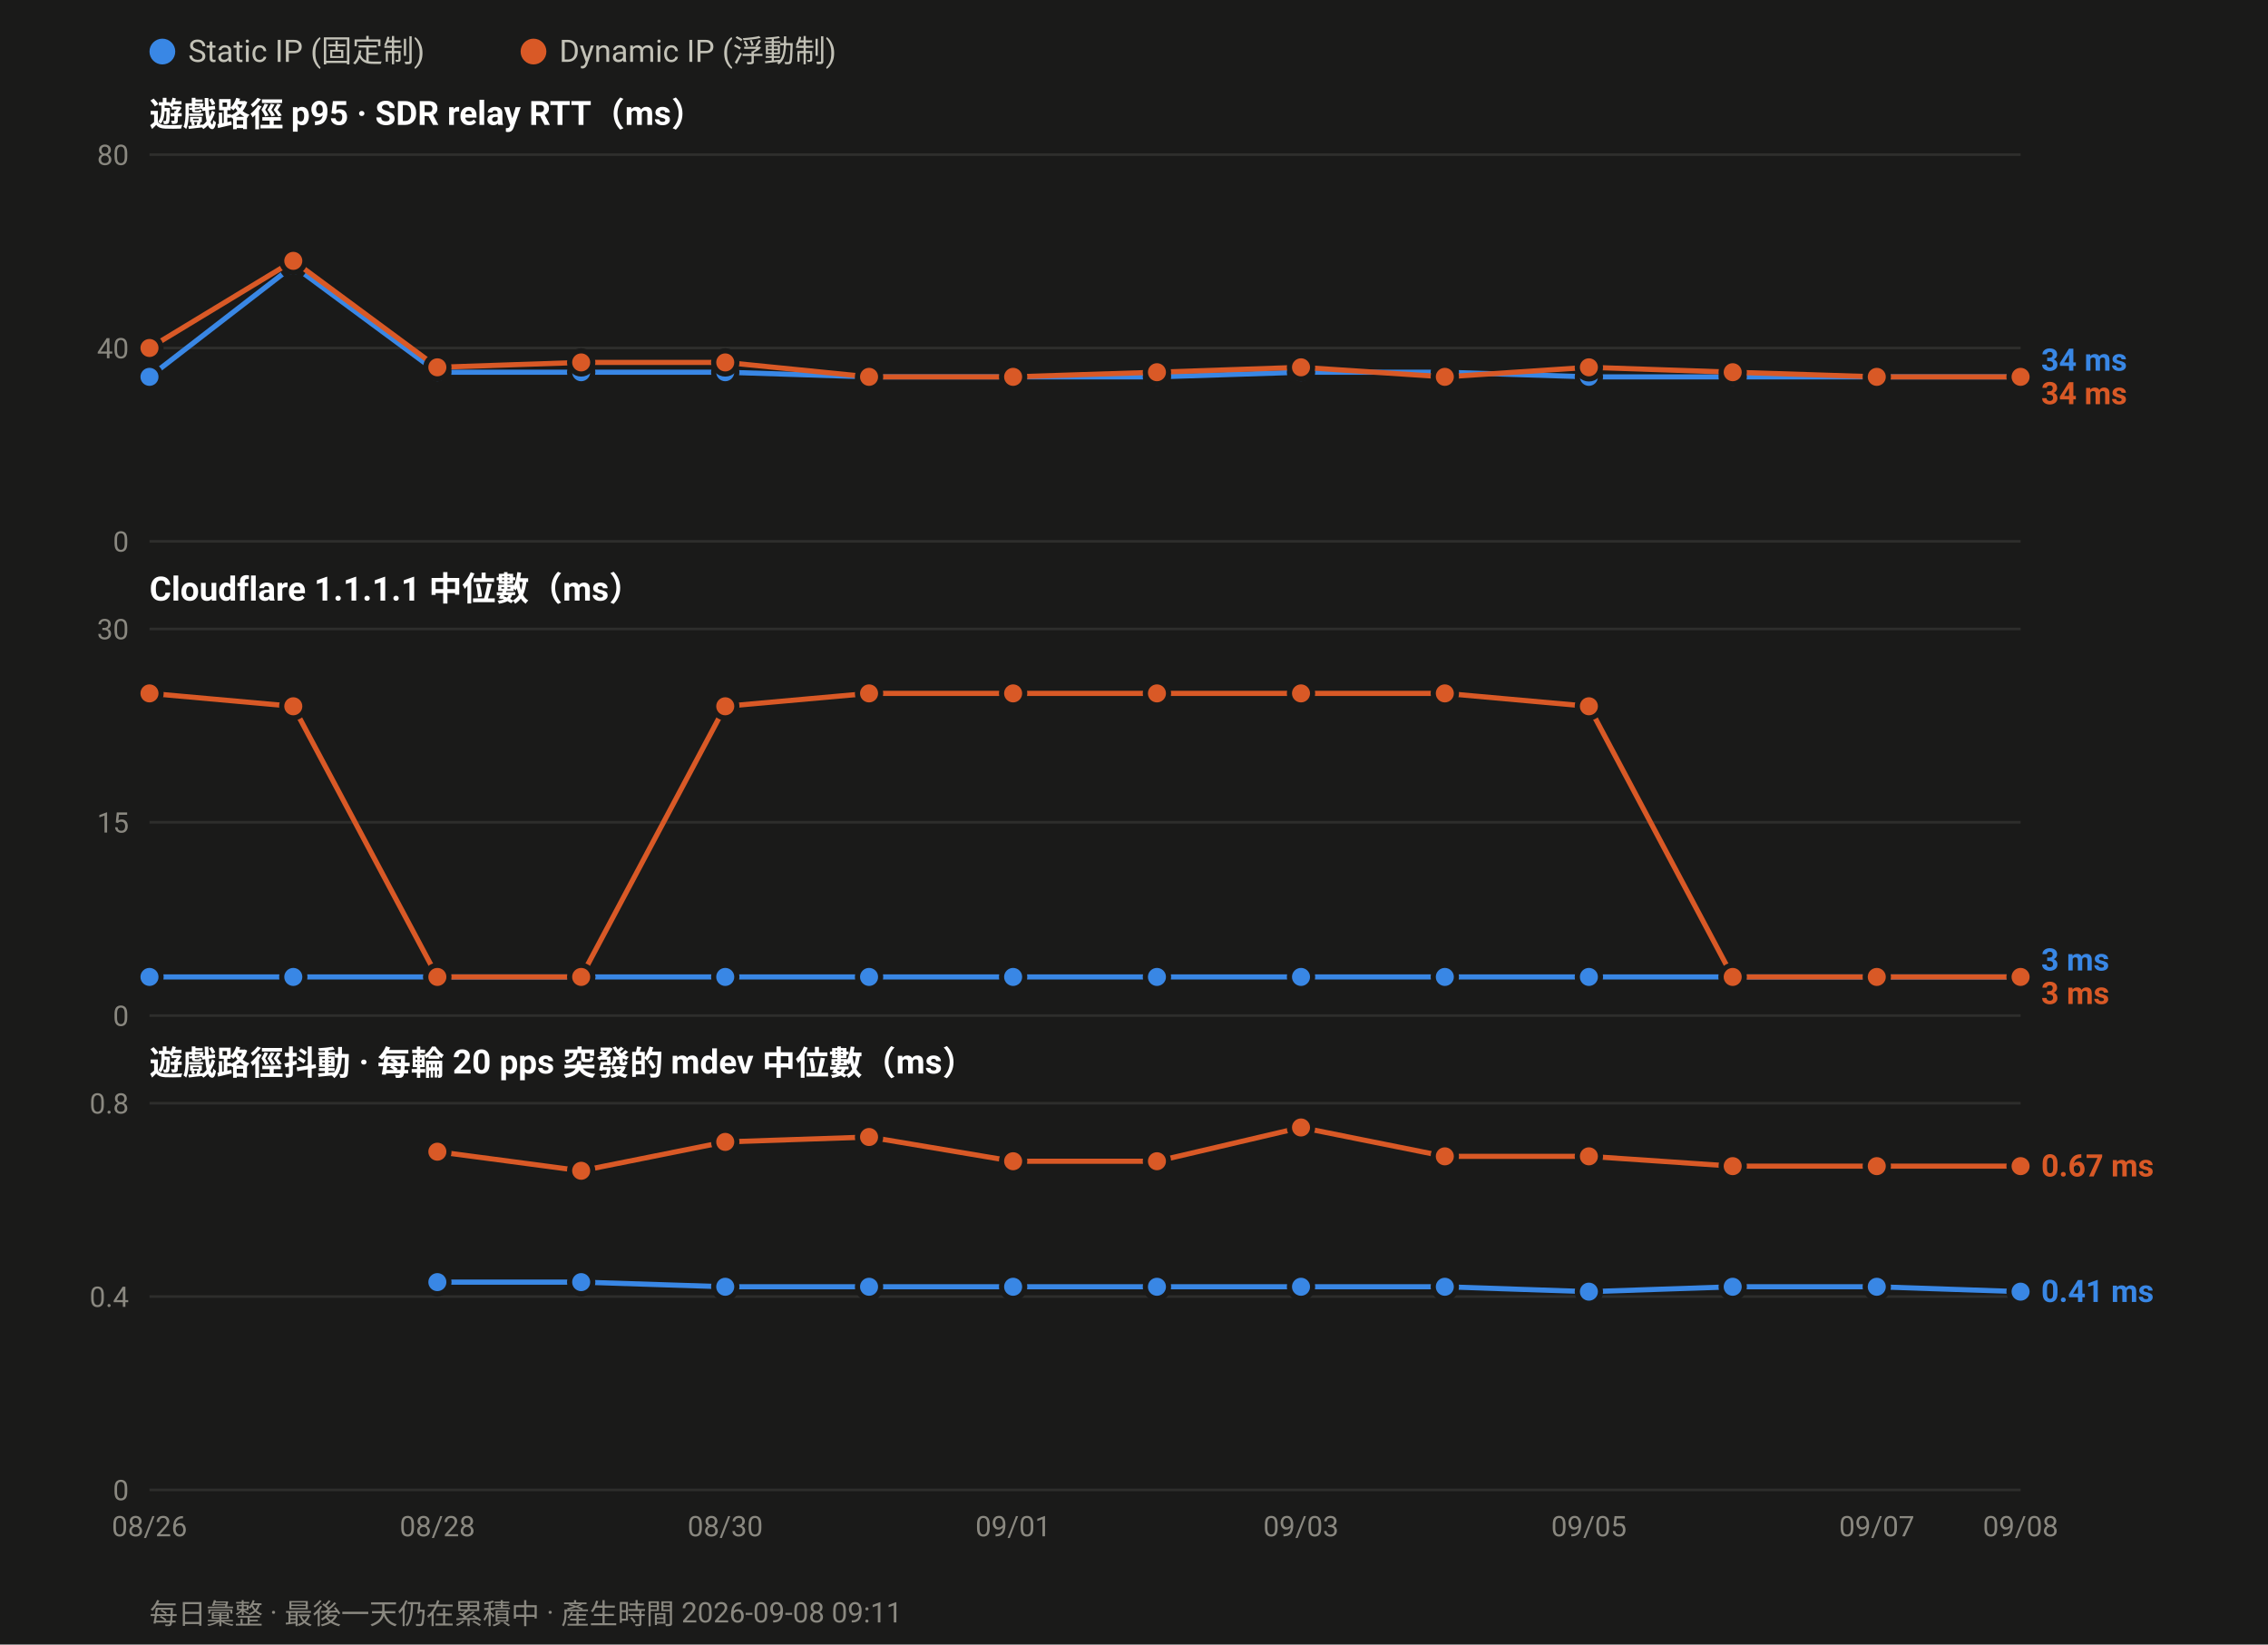
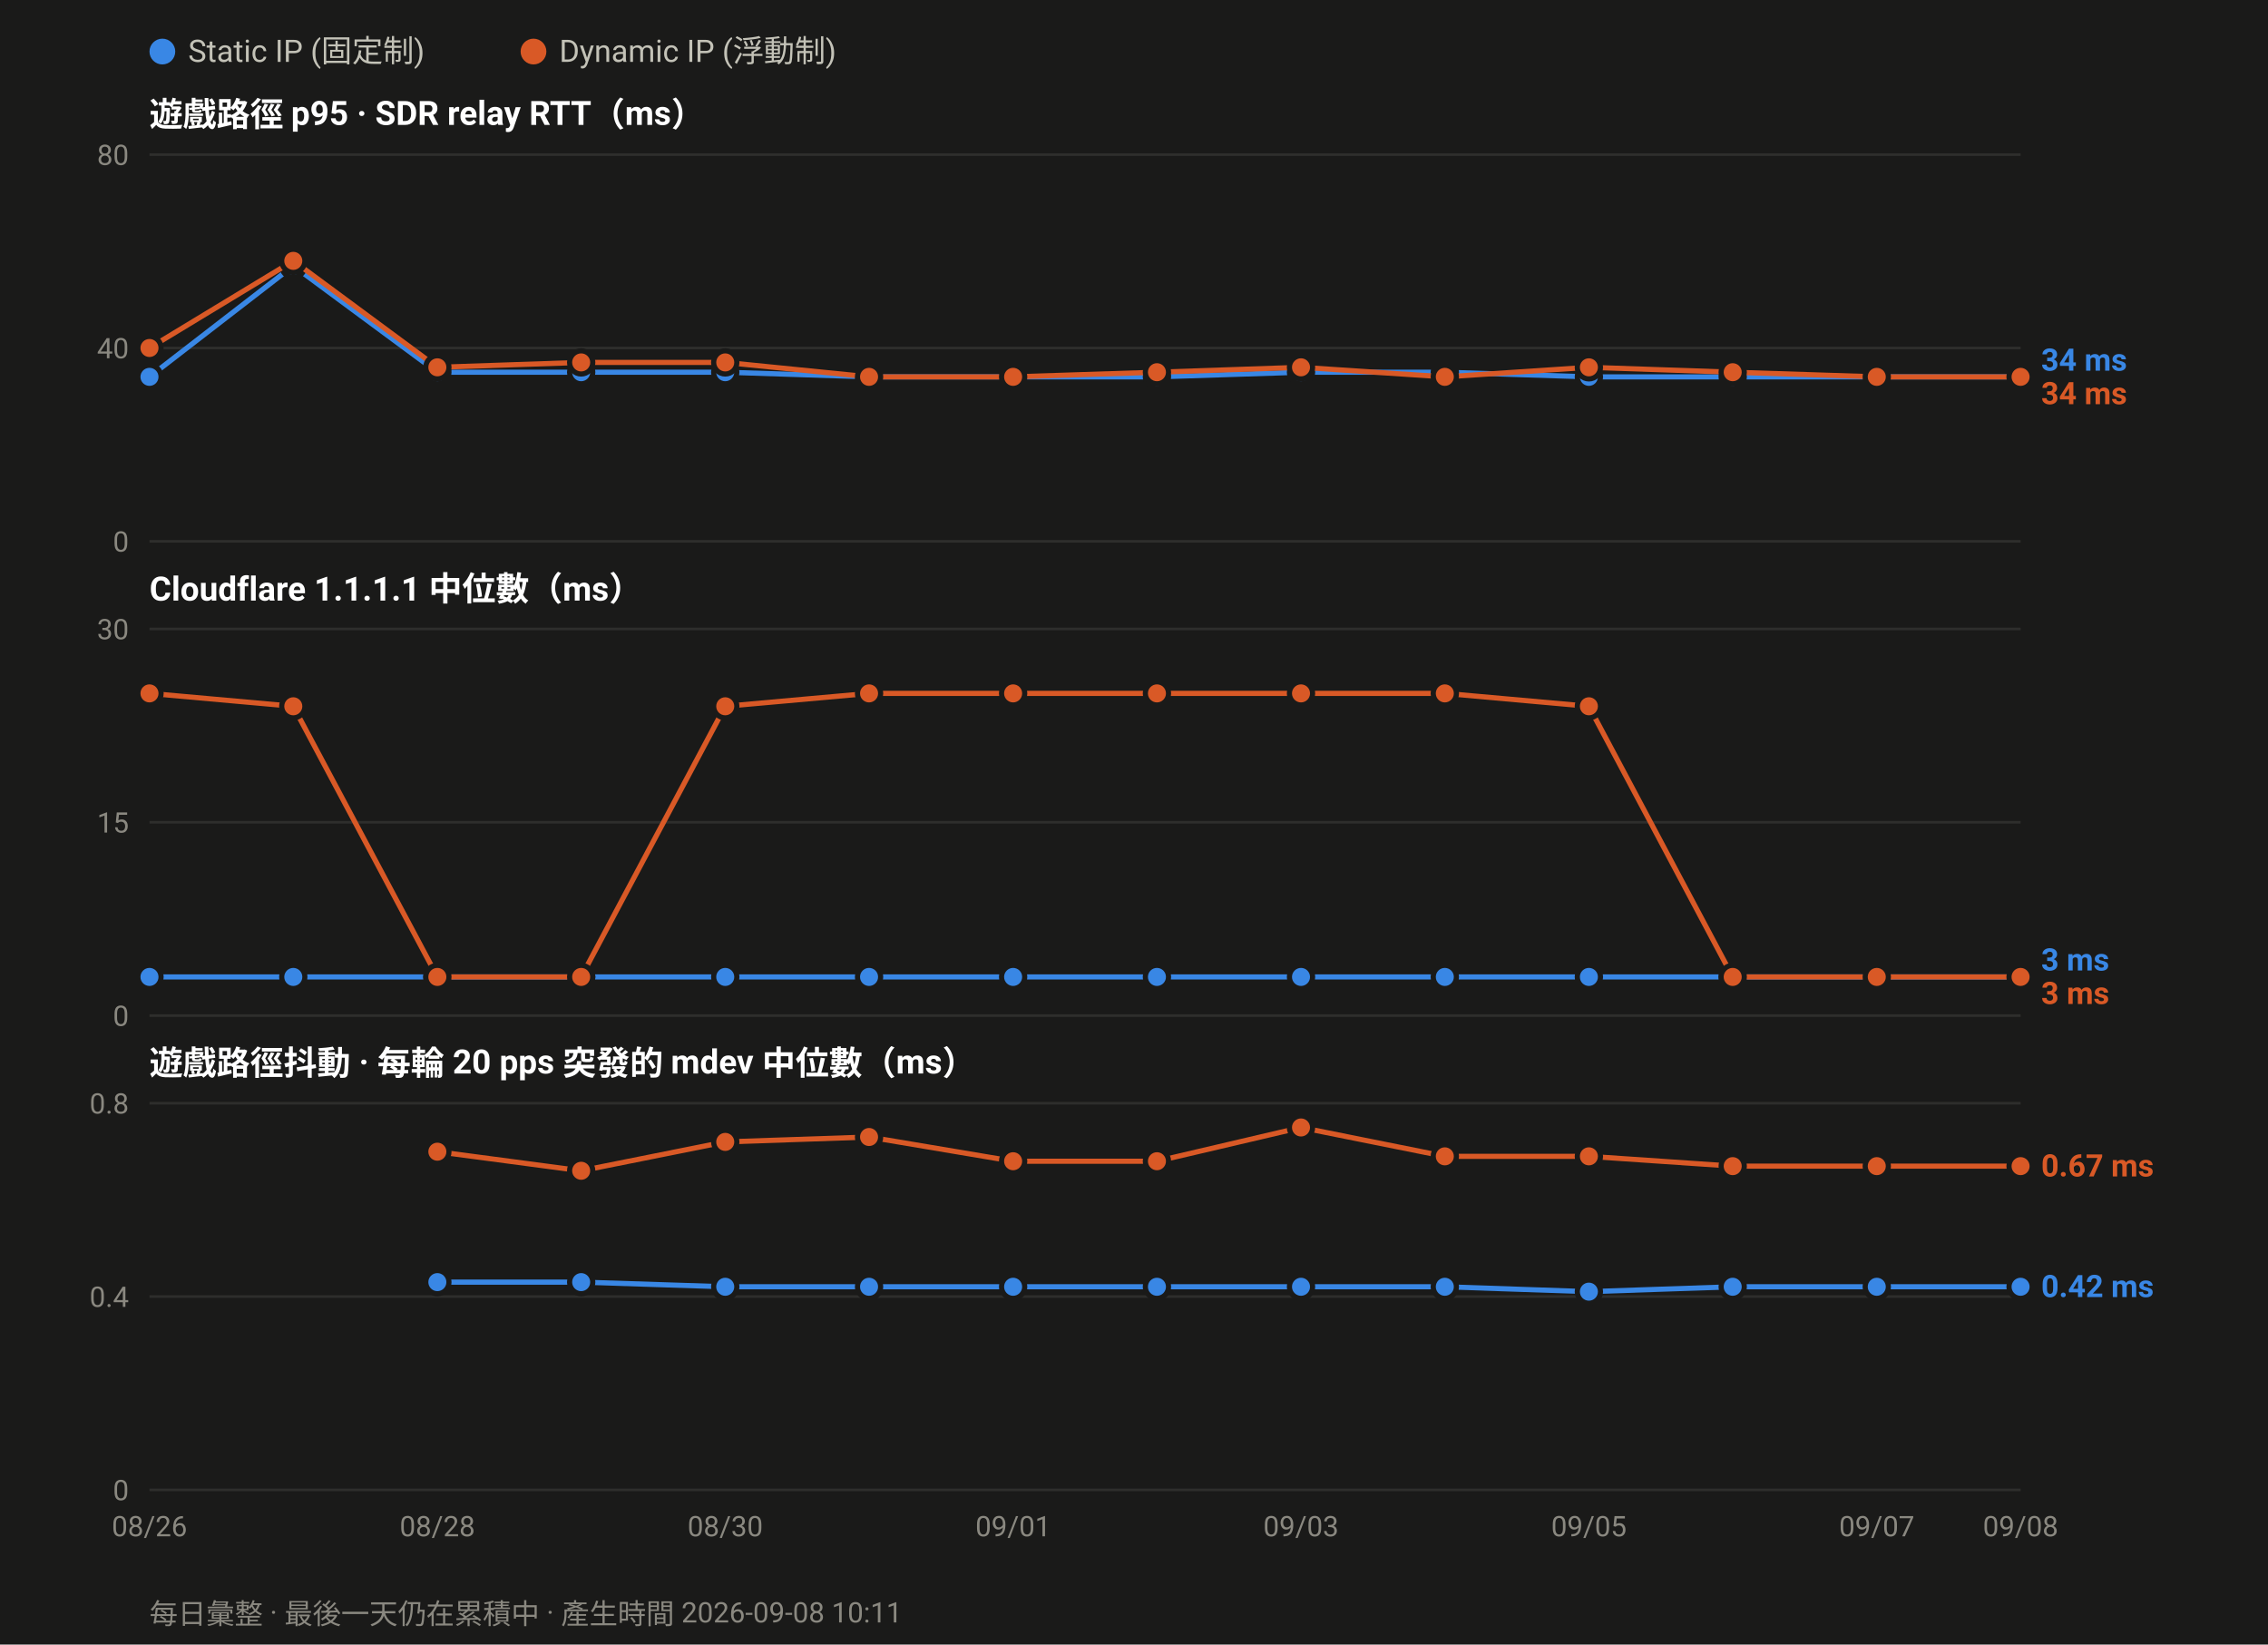
<svg xmlns="http://www.w3.org/2000/svg" width="880" height="638" viewBox="0 0 880 638" font-family="ui-sans-serif,-apple-system,Segoe UI,Roboto,Helvetica,Arial,sans-serif">
  <rect width="880" height="638" fill="#1a1a19" />
  <circle cx="63.0" cy="20" r="5" fill="#3987e5" />
  <text x="73.0" y="24" font-size="12" fill="#c3c2b7">Static IP (固定制)</text>
  <circle cx="207.0" cy="20" r="5" fill="#d95926" />
  <text x="217.0" y="24" font-size="12" fill="#c3c2b7">Dynamic IP (浮動制)</text>
  <text x="58" y="49.0" font-size="13" font-weight="600" fill="#ffffff">遊戲路徑 p95 · SDR relay RTT（ms）</text>
  <line x1="58" y1="210.0" x2="784.0" y2="210.0" stroke="#2e2e2c" stroke-width="1" />
  <text x="50" y="214.0" font-size="11" text-anchor="end" fill="#8a8880">0</text>
  <line x1="58" y1="135.0" x2="784.0" y2="135.0" stroke="#2e2e2c" stroke-width="1" />
  <text x="50" y="139.0" font-size="11" text-anchor="end" fill="#8a8880">40</text>
  <line x1="58" y1="60.0" x2="784.0" y2="60.0" stroke="#2e2e2c" stroke-width="1" />
  <text x="50" y="64.0" font-size="11" text-anchor="end" fill="#8a8880">80</text>
  <polyline fill="none" stroke="#3987e5" stroke-width="2" stroke-linejoin="round" points="58.0,146.2 113.8,103.1 169.7,144.4 225.5,144.4 281.4,144.4 337.2,146.2 393.1,146.2 448.9,146.2 504.8,144.4 560.6,144.4 616.5,146.2 672.3,146.2 728.2,146.2 784.0,146.2" />
  <circle cx="58.0" cy="146.2" r="4.5" fill="#3987e5" stroke="#1a1a19" stroke-width="2" />
  <circle cx="113.8" cy="103.1" r="4.5" fill="#3987e5" stroke="#1a1a19" stroke-width="2" />
  <circle cx="169.7" cy="144.4" r="4.5" fill="#3987e5" stroke="#1a1a19" stroke-width="2" />
  <circle cx="225.5" cy="144.4" r="4.5" fill="#3987e5" stroke="#1a1a19" stroke-width="2" />
  <circle cx="281.4" cy="144.4" r="4.5" fill="#3987e5" stroke="#1a1a19" stroke-width="2" />
  <circle cx="337.2" cy="146.2" r="4.5" fill="#3987e5" stroke="#1a1a19" stroke-width="2" />
  <circle cx="393.1" cy="146.2" r="4.5" fill="#3987e5" stroke="#1a1a19" stroke-width="2" />
  <circle cx="448.9" cy="146.2" r="4.5" fill="#3987e5" stroke="#1a1a19" stroke-width="2" />
  <circle cx="504.8" cy="144.4" r="4.5" fill="#3987e5" stroke="#1a1a19" stroke-width="2" />
  <circle cx="560.6" cy="144.4" r="4.5" fill="#3987e5" stroke="#1a1a19" stroke-width="2" />
  <circle cx="616.5" cy="146.2" r="4.5" fill="#3987e5" stroke="#1a1a19" stroke-width="2" />
  <circle cx="672.3" cy="146.2" r="4.5" fill="#3987e5" stroke="#1a1a19" stroke-width="2" />
  <circle cx="728.2" cy="146.2" r="4.5" fill="#3987e5" stroke="#1a1a19" stroke-width="2" />
  <circle cx="784.0" cy="146.2" r="4.5" fill="#3987e5" stroke="#1a1a19" stroke-width="2" />
  <polyline fill="none" stroke="#d95926" stroke-width="2" stroke-linejoin="round" points="58.0,135.0 113.8,101.2 169.7,142.5 225.5,140.6 281.4,140.6 337.2,146.2 393.1,146.2 448.9,144.4 504.8,142.5 560.6,146.2 616.5,142.5 672.3,144.4 728.2,146.2 784.0,146.2" />
  <circle cx="58.0" cy="135.0" r="4.5" fill="#d95926" stroke="#1a1a19" stroke-width="2" />
  <circle cx="113.8" cy="101.2" r="4.5" fill="#d95926" stroke="#1a1a19" stroke-width="2" />
  <circle cx="169.7" cy="142.5" r="4.5" fill="#d95926" stroke="#1a1a19" stroke-width="2" />
  <circle cx="225.5" cy="140.6" r="4.5" fill="#d95926" stroke="#1a1a19" stroke-width="2" />
  <circle cx="281.4" cy="140.6" r="4.5" fill="#d95926" stroke="#1a1a19" stroke-width="2" />
  <circle cx="337.2" cy="146.2" r="4.5" fill="#d95926" stroke="#1a1a19" stroke-width="2" />
  <circle cx="393.1" cy="146.2" r="4.5" fill="#d95926" stroke="#1a1a19" stroke-width="2" />
  <circle cx="448.9" cy="144.4" r="4.5" fill="#d95926" stroke="#1a1a19" stroke-width="2" />
  <circle cx="504.8" cy="142.5" r="4.5" fill="#d95926" stroke="#1a1a19" stroke-width="2" />
  <circle cx="560.6" cy="146.2" r="4.5" fill="#d95926" stroke="#1a1a19" stroke-width="2" />
  <circle cx="616.5" cy="142.5" r="4.5" fill="#d95926" stroke="#1a1a19" stroke-width="2" />
  <circle cx="672.3" cy="144.4" r="4.5" fill="#d95926" stroke="#1a1a19" stroke-width="2" />
  <circle cx="728.2" cy="146.2" r="4.5" fill="#d95926" stroke="#1a1a19" stroke-width="2" />
  <circle cx="784.0" cy="146.2" r="4.5" fill="#d95926" stroke="#1a1a19" stroke-width="2" />
  <text x="792.0" y="143.8" font-size="12" font-weight="600" fill="#3987e5">34 ms</text>
  <text x="792.0" y="156.8" font-size="12" font-weight="600" fill="#d95926">34 ms</text>
  <text x="58" y="233.0" font-size="13" font-weight="600" fill="#ffffff">Cloudflare 1.1.1.1 中位數（ms）</text>
  <line x1="58" y1="394.0" x2="784.0" y2="394.0" stroke="#2e2e2c" stroke-width="1" />
  <text x="50" y="398.0" font-size="11" text-anchor="end" fill="#8a8880">0</text>
  <line x1="58" y1="319.0" x2="784.0" y2="319.0" stroke="#2e2e2c" stroke-width="1" />
  <text x="50" y="323.0" font-size="11" text-anchor="end" fill="#8a8880">15</text>
  <line x1="58" y1="244.0" x2="784.0" y2="244.0" stroke="#2e2e2c" stroke-width="1" />
  <text x="50" y="248.0" font-size="11" text-anchor="end" fill="#8a8880">30</text>
  <polyline fill="none" stroke="#3987e5" stroke-width="2" stroke-linejoin="round" points="58.0,379.0 113.8,379.0 169.7,379.0 225.5,379.0 281.4,379.0 337.2,379.0 393.1,379.0 448.9,379.0 504.8,379.0 560.6,379.0 616.5,379.0 672.3,379.0 728.2,379.0 784.0,379.0" />
  <circle cx="58.0" cy="379.0" r="4.5" fill="#3987e5" stroke="#1a1a19" stroke-width="2" />
  <circle cx="113.8" cy="379.0" r="4.5" fill="#3987e5" stroke="#1a1a19" stroke-width="2" />
  <circle cx="169.7" cy="379.0" r="4.5" fill="#3987e5" stroke="#1a1a19" stroke-width="2" />
  <circle cx="225.5" cy="379.0" r="4.5" fill="#3987e5" stroke="#1a1a19" stroke-width="2" />
  <circle cx="281.4" cy="379.0" r="4.5" fill="#3987e5" stroke="#1a1a19" stroke-width="2" />
  <circle cx="337.2" cy="379.0" r="4.5" fill="#3987e5" stroke="#1a1a19" stroke-width="2" />
  <circle cx="393.1" cy="379.0" r="4.5" fill="#3987e5" stroke="#1a1a19" stroke-width="2" />
  <circle cx="448.9" cy="379.0" r="4.5" fill="#3987e5" stroke="#1a1a19" stroke-width="2" />
  <circle cx="504.8" cy="379.0" r="4.5" fill="#3987e5" stroke="#1a1a19" stroke-width="2" />
  <circle cx="560.6" cy="379.0" r="4.5" fill="#3987e5" stroke="#1a1a19" stroke-width="2" />
  <circle cx="616.5" cy="379.0" r="4.5" fill="#3987e5" stroke="#1a1a19" stroke-width="2" />
  <circle cx="672.3" cy="379.0" r="4.5" fill="#3987e5" stroke="#1a1a19" stroke-width="2" />
  <circle cx="728.2" cy="379.0" r="4.5" fill="#3987e5" stroke="#1a1a19" stroke-width="2" />
  <circle cx="784.0" cy="379.0" r="4.5" fill="#3987e5" stroke="#1a1a19" stroke-width="2" />
  <polyline fill="none" stroke="#d95926" stroke-width="2" stroke-linejoin="round" points="58.0,269.0 113.8,274.0 169.7,379.0 225.5,379.0 281.4,274.0 337.2,269.0 393.1,269.0 448.9,269.0 504.8,269.0 560.6,269.0 616.5,274.0 672.3,379.0 728.2,379.0 784.0,379.0" />
  <circle cx="58.0" cy="269.0" r="4.5" fill="#d95926" stroke="#1a1a19" stroke-width="2" />
  <circle cx="113.8" cy="274.0" r="4.5" fill="#d95926" stroke="#1a1a19" stroke-width="2" />
  <circle cx="169.7" cy="379.0" r="4.5" fill="#d95926" stroke="#1a1a19" stroke-width="2" />
  <circle cx="225.5" cy="379.0" r="4.5" fill="#d95926" stroke="#1a1a19" stroke-width="2" />
  <circle cx="281.4" cy="274.0" r="4.5" fill="#d95926" stroke="#1a1a19" stroke-width="2" />
  <circle cx="337.2" cy="269.0" r="4.5" fill="#d95926" stroke="#1a1a19" stroke-width="2" />
  <circle cx="393.1" cy="269.0" r="4.5" fill="#d95926" stroke="#1a1a19" stroke-width="2" />
  <circle cx="448.9" cy="269.0" r="4.5" fill="#d95926" stroke="#1a1a19" stroke-width="2" />
  <circle cx="504.8" cy="269.0" r="4.5" fill="#d95926" stroke="#1a1a19" stroke-width="2" />
  <circle cx="560.6" cy="269.0" r="4.5" fill="#d95926" stroke="#1a1a19" stroke-width="2" />
  <circle cx="616.5" cy="274.0" r="4.5" fill="#d95926" stroke="#1a1a19" stroke-width="2" />
  <circle cx="672.3" cy="379.0" r="4.5" fill="#d95926" stroke="#1a1a19" stroke-width="2" />
  <circle cx="728.2" cy="379.0" r="4.5" fill="#d95926" stroke="#1a1a19" stroke-width="2" />
  <circle cx="784.0" cy="379.0" r="4.5" fill="#d95926" stroke="#1a1a19" stroke-width="2" />
  <text x="792.0" y="376.5" font-size="12" font-weight="600" fill="#3987e5">3 ms</text>
  <text x="792.0" y="389.5" font-size="12" font-weight="600" fill="#d95926">3 ms</text>
  <text x="58" y="417.0" font-size="13" font-weight="600" fill="#ffffff">遊戲路徑抖動 · 每輪 20 pps 突發的 mdev 中位數（ms）</text>
  <line x1="58" y1="578.0" x2="784.0" y2="578.0" stroke="#2e2e2c" stroke-width="1" />
  <text x="50" y="582.0" font-size="11" text-anchor="end" fill="#8a8880">0</text>
  <line x1="58" y1="503.0" x2="784.0" y2="503.0" stroke="#2e2e2c" stroke-width="1" />
  <text x="50" y="507.0" font-size="11" text-anchor="end" fill="#8a8880">0.4</text>
  <line x1="58" y1="428.0" x2="784.0" y2="428.0" stroke="#2e2e2c" stroke-width="1" />
  <text x="50" y="432.0" font-size="11" text-anchor="end" fill="#8a8880">0.8</text>
-   <polyline fill="none" stroke="#3987e5" stroke-width="2" stroke-linejoin="round" points="169.7,497.4 225.5,497.4 281.4,499.2 337.2,499.2 393.1,499.2 448.9,499.2 504.8,499.2 560.6,499.2 616.5,501.1 672.3,499.2 728.2,499.2 784.0,501.1" />
+   <polyline fill="none" stroke="#3987e5" stroke-width="2" stroke-linejoin="round" points="169.7,497.4 225.5,497.4 281.4,499.2 337.2,499.2 393.1,499.2 448.9,499.2 504.8,499.2 560.6,499.2 616.5,501.1 672.3,499.2 728.2,499.2 784.0,499.2" />
  <circle cx="169.7" cy="497.4" r="4.5" fill="#3987e5" stroke="#1a1a19" stroke-width="2" />
  <circle cx="225.5" cy="497.4" r="4.5" fill="#3987e5" stroke="#1a1a19" stroke-width="2" />
  <circle cx="281.4" cy="499.2" r="4.5" fill="#3987e5" stroke="#1a1a19" stroke-width="2" />
  <circle cx="337.2" cy="499.2" r="4.5" fill="#3987e5" stroke="#1a1a19" stroke-width="2" />
  <circle cx="393.1" cy="499.2" r="4.5" fill="#3987e5" stroke="#1a1a19" stroke-width="2" />
  <circle cx="448.9" cy="499.2" r="4.5" fill="#3987e5" stroke="#1a1a19" stroke-width="2" />
  <circle cx="504.8" cy="499.2" r="4.5" fill="#3987e5" stroke="#1a1a19" stroke-width="2" />
  <circle cx="560.6" cy="499.2" r="4.5" fill="#3987e5" stroke="#1a1a19" stroke-width="2" />
  <circle cx="616.5" cy="501.1" r="4.5" fill="#3987e5" stroke="#1a1a19" stroke-width="2" />
  <circle cx="672.3" cy="499.2" r="4.5" fill="#3987e5" stroke="#1a1a19" stroke-width="2" />
  <circle cx="728.2" cy="499.2" r="4.5" fill="#3987e5" stroke="#1a1a19" stroke-width="2" />
-   <circle cx="784.0" cy="501.1" r="4.5" fill="#3987e5" stroke="#1a1a19" stroke-width="2" />
+   <circle cx="784.0" cy="499.2" r="4.5" fill="#3987e5" stroke="#1a1a19" stroke-width="2" />
  <polyline fill="none" stroke="#d95926" stroke-width="2" stroke-linejoin="round" points="169.7,446.8 225.5,454.2 281.4,443.0 337.2,441.1 393.1,450.5 448.9,450.5 504.8,437.4 560.6,448.6 616.5,448.6 672.3,452.4 728.2,452.4 784.0,452.4" />
  <circle cx="169.7" cy="446.8" r="4.5" fill="#d95926" stroke="#1a1a19" stroke-width="2" />
  <circle cx="225.5" cy="454.2" r="4.5" fill="#d95926" stroke="#1a1a19" stroke-width="2" />
  <circle cx="281.4" cy="443.0" r="4.5" fill="#d95926" stroke="#1a1a19" stroke-width="2" />
  <circle cx="337.2" cy="441.1" r="4.5" fill="#d95926" stroke="#1a1a19" stroke-width="2" />
  <circle cx="393.1" cy="450.5" r="4.5" fill="#d95926" stroke="#1a1a19" stroke-width="2" />
  <circle cx="448.9" cy="450.5" r="4.5" fill="#d95926" stroke="#1a1a19" stroke-width="2" />
  <circle cx="504.8" cy="437.4" r="4.5" fill="#d95926" stroke="#1a1a19" stroke-width="2" />
  <circle cx="560.6" cy="448.6" r="4.5" fill="#d95926" stroke="#1a1a19" stroke-width="2" />
  <circle cx="616.5" cy="448.6" r="4.5" fill="#d95926" stroke="#1a1a19" stroke-width="2" />
  <circle cx="672.3" cy="452.4" r="4.5" fill="#d95926" stroke="#1a1a19" stroke-width="2" />
  <circle cx="728.2" cy="452.4" r="4.5" fill="#d95926" stroke="#1a1a19" stroke-width="2" />
  <circle cx="784.0" cy="452.4" r="4.5" fill="#d95926" stroke="#1a1a19" stroke-width="2" />
  <text x="792.0" y="456.4" font-size="12" font-weight="600" fill="#d95926">0.67 ms</text>
-   <text x="792.0" y="505.1" font-size="12" font-weight="600" fill="#3987e5">0.41 ms</text>
+   <text x="792.0" y="503.2" font-size="12" font-weight="600" fill="#3987e5">0.42 ms</text>
  <text x="58.0" y="596.0" font-size="11" text-anchor="middle" fill="#8a8880">08/26</text>
  <text x="169.7" y="596.0" font-size="11" text-anchor="middle" fill="#8a8880">08/28</text>
  <text x="281.4" y="596.0" font-size="11" text-anchor="middle" fill="#8a8880">08/30</text>
  <text x="393.1" y="596.0" font-size="11" text-anchor="middle" fill="#8a8880">09/01</text>
  <text x="504.8" y="596.0" font-size="11" text-anchor="middle" fill="#8a8880">09/03</text>
  <text x="616.5" y="596.0" font-size="11" text-anchor="middle" fill="#8a8880">09/05</text>
  <text x="728.2" y="596.0" font-size="11" text-anchor="middle" fill="#8a8880">09/07</text>
  <text x="784.0" y="596.0" font-size="11" text-anchor="middle" fill="#8a8880">09/08</text>
-   <text x="58" y="630" font-size="11" fill="#8a8880">每日彙整 · 最後一天仍在累積中 · 產生時間 2026-09-08 09:11</text>
+   <text x="58" y="630" font-size="11" fill="#8a8880">每日彙整 · 最後一天仍在累積中 · 產生時間 2026-09-08 10:11</text>
</svg>
